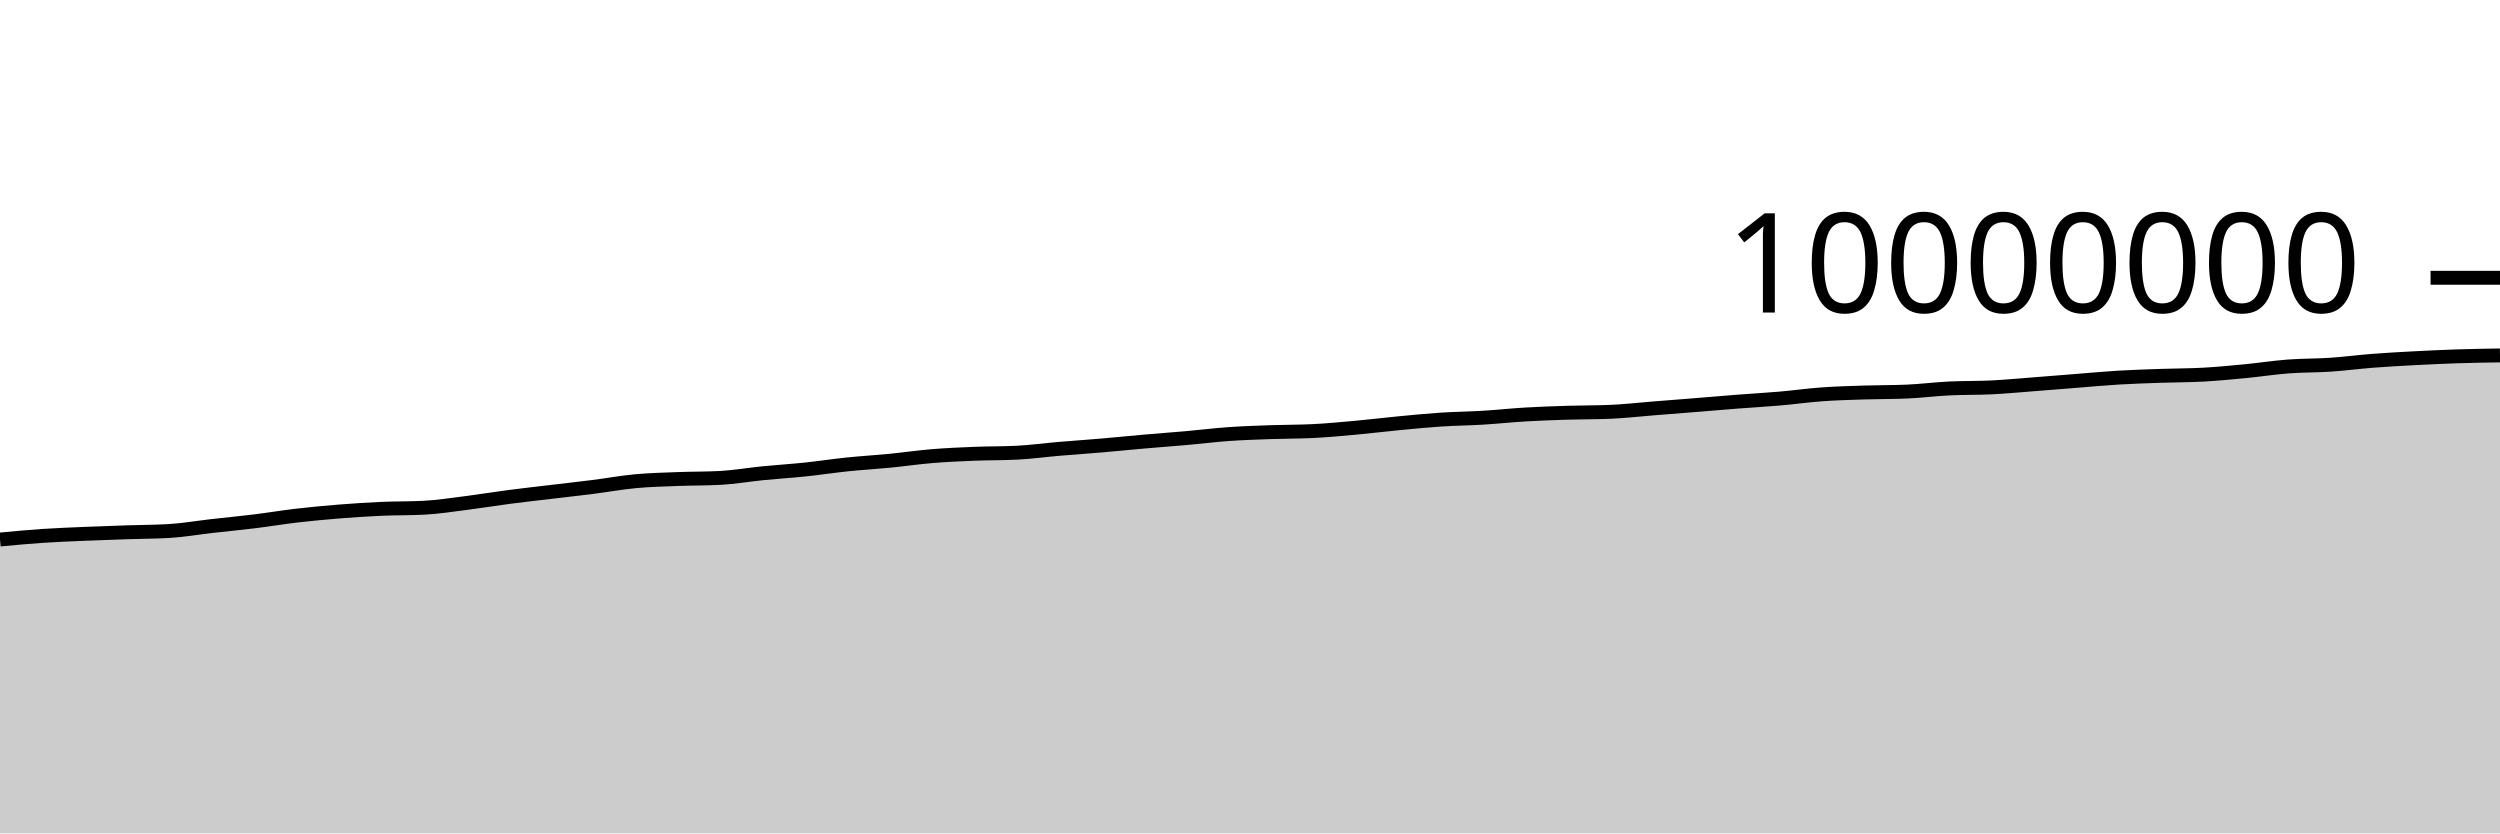
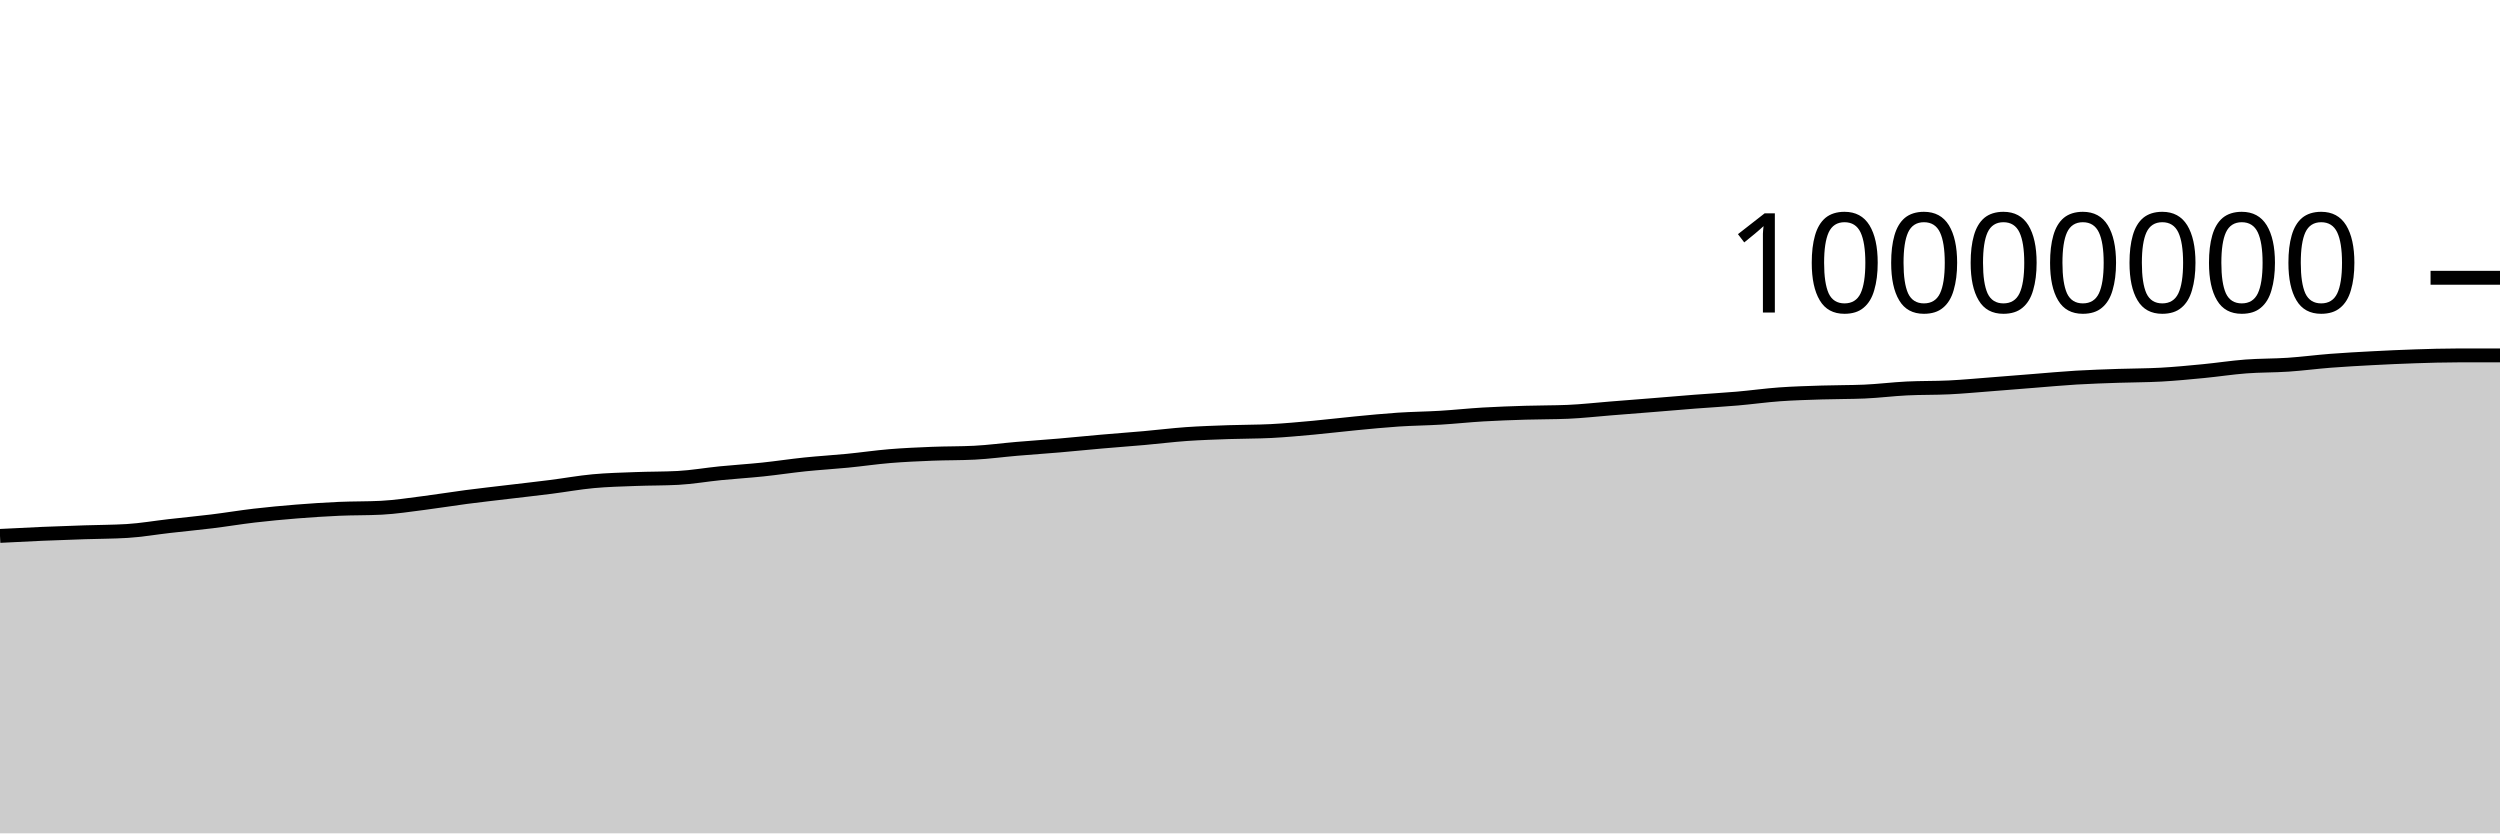
<svg xmlns="http://www.w3.org/2000/svg" viewBox="0 0 180 60">
  <g transform="translate(0,20)">
-     <path class="area" fill="rgba(0, 0, 0, 0.2)" d="M0,18.846C1.017,18.75,2.034,18.654,3.051,18.585C4.068,18.517,5.085,18.48,6.102,18.436C7.119,18.392,8.136,18.358,9.153,18.324C10.169,18.289,11.186,18.293,12.203,18.231C13.22,18.169,14.237,17.99,15.254,17.875C16.271,17.759,17.288,17.664,18.305,17.539C19.322,17.414,20.339,17.243,21.356,17.124C22.373,17.006,23.39,16.911,24.407,16.829C25.424,16.748,26.441,16.681,27.458,16.636C28.475,16.591,29.492,16.61,30.508,16.558C31.525,16.506,32.542,16.346,33.559,16.217C34.576,16.089,35.593,15.919,36.61,15.786C37.627,15.653,38.644,15.541,39.661,15.419C40.678,15.297,41.695,15.185,42.712,15.056C43.729,14.927,44.746,14.74,45.763,14.646C46.78,14.551,47.797,14.529,48.814,14.49C49.831,14.451,50.847,14.463,51.864,14.41C52.881,14.356,53.898,14.175,54.915,14.074C55.932,13.973,56.949,13.911,57.966,13.805C58.983,13.699,60,13.541,61.017,13.436C62.034,13.331,63.051,13.274,64.068,13.174C65.085,13.075,66.102,12.924,67.119,12.84C68.136,12.756,69.153,12.712,70.169,12.671C71.186,12.63,72.203,12.646,73.22,12.594C74.237,12.543,75.254,12.402,76.271,12.316C77.288,12.229,78.305,12.162,79.322,12.075C80.339,11.988,81.356,11.883,82.373,11.794C83.39,11.705,84.407,11.632,85.424,11.542C86.441,11.452,87.458,11.324,88.475,11.252C89.492,11.181,90.508,11.15,91.525,11.113C92.542,11.077,93.559,11.087,94.576,11.035C95.593,10.983,96.61,10.886,97.627,10.794C98.644,10.701,99.661,10.575,100.678,10.478C101.695,10.381,102.712,10.278,103.729,10.211C104.746,10.144,105.763,10.136,106.78,10.074C107.797,10.013,108.814,9.902,109.831,9.842C110.847,9.783,111.864,9.747,112.881,9.716C113.898,9.684,114.915,9.694,115.932,9.652C116.949,9.609,117.966,9.492,118.983,9.411C120,9.331,121.017,9.251,122.034,9.169C123.051,9.087,124.068,8.998,125.085,8.919C126.102,8.84,127.119,8.785,128.136,8.697C129.153,8.609,130.169,8.465,131.186,8.392C132.203,8.319,133.22,8.292,134.237,8.259C135.254,8.225,136.271,8.237,137.288,8.194C138.305,8.15,139.322,8.019,140.339,7.969C141.356,7.918,142.373,7.942,143.39,7.892C144.407,7.842,145.424,7.745,146.441,7.667C147.458,7.589,148.475,7.504,149.492,7.424C150.508,7.344,151.525,7.248,152.542,7.187C153.559,7.126,154.576,7.096,155.593,7.06C156.61,7.025,157.627,7.03,158.644,6.974C159.661,6.917,160.678,6.819,161.695,6.721C162.712,6.623,163.729,6.464,164.746,6.386C165.763,6.309,166.78,6.327,167.797,6.259C168.814,6.19,169.831,6.055,170.847,5.976C171.864,5.898,172.881,5.842,173.898,5.789C174.915,5.735,175.932,5.689,176.949,5.655C177.966,5.622,178.983,5.606,180,5.59L180,40C178.983,40,177.966,40,176.949,40C175.932,40,174.915,40,173.898,40C172.881,40,171.864,40,170.847,40C169.831,40,168.814,40,167.797,40C166.78,40,165.763,40,164.746,40C163.729,40,162.712,40,161.695,40C160.678,40,159.661,40,158.644,40C157.627,40,156.61,40,155.593,40C154.576,40,153.559,40,152.542,40C151.525,40,150.508,40,149.492,40C148.475,40,147.458,40,146.441,40C145.424,40,144.407,40,143.39,40C142.373,40,141.356,40,140.339,40C139.322,40,138.305,40,137.288,40C136.271,40,135.254,40,134.237,40C133.22,40,132.203,40,131.186,40C130.169,40,129.153,40,128.136,40C127.119,40,126.102,40,125.085,40C124.068,40,123.051,40,122.034,40C121.017,40,120,40,118.983,40C117.966,40,116.949,40,115.932,40C114.915,40,113.898,40,112.881,40C111.864,40,110.847,40,109.831,40C108.814,40,107.797,40,106.78,40C105.763,40,104.746,40,103.729,40C102.712,40,101.695,40,100.678,40C99.661,40,98.644,40,97.627,40C96.61,40,95.593,40,94.576,40C93.559,40,92.542,40,91.525,40C90.508,40,89.492,40,88.475,40C87.458,40,86.441,40,85.424,40C84.407,40,83.39,40,82.373,40C81.356,40,80.339,40,79.322,40C78.305,40,77.288,40,76.271,40C75.254,40,74.237,40,73.22,40C72.203,40,71.186,40,70.169,40C69.153,40,68.136,40,67.119,40C66.102,40,65.085,40,64.068,40C63.051,40,62.034,40,61.017,40C60,40,58.983,40,57.966,40C56.949,40,55.932,40,54.915,40C53.898,40,52.881,40,51.864,40C50.847,40,49.831,40,48.814,40C47.797,40,46.78,40,45.763,40C44.746,40,43.729,40,42.712,40C41.695,40,40.678,40,39.661,40C38.644,40,37.627,40,36.61,40C35.593,40,34.576,40,33.559,40C32.542,40,31.525,40,30.508,40C29.492,40,28.475,40,27.458,40C26.441,40,25.424,40,24.407,40C23.39,40,22.373,40,21.356,40C20.339,40,19.322,40,18.305,40C17.288,40,16.271,40,15.254,40C14.237,40,13.22,40,12.203,40C11.186,40,10.169,40,9.153,40C8.136,40,7.119,40,6.102,40C5.085,40,4.068,40,3.051,40C2.034,40,1.017,40,0,40Z" />
-     <path class="line" stroke="black" fill="none" d="M0,18.846C1.017,18.75,2.034,18.654,3.051,18.585C4.068,18.517,5.085,18.48,6.102,18.436C7.119,18.392,8.136,18.358,9.153,18.324C10.169,18.289,11.186,18.293,12.203,18.231C13.22,18.169,14.237,17.99,15.254,17.875C16.271,17.759,17.288,17.664,18.305,17.539C19.322,17.414,20.339,17.243,21.356,17.124C22.373,17.006,23.39,16.911,24.407,16.829C25.424,16.748,26.441,16.681,27.458,16.636C28.475,16.591,29.492,16.61,30.508,16.558C31.525,16.506,32.542,16.346,33.559,16.217C34.576,16.089,35.593,15.919,36.61,15.786C37.627,15.653,38.644,15.541,39.661,15.419C40.678,15.297,41.695,15.185,42.712,15.056C43.729,14.927,44.746,14.74,45.763,14.646C46.78,14.551,47.797,14.529,48.814,14.49C49.831,14.451,50.847,14.463,51.864,14.41C52.881,14.356,53.898,14.175,54.915,14.074C55.932,13.973,56.949,13.911,57.966,13.805C58.983,13.699,60,13.541,61.017,13.436C62.034,13.331,63.051,13.274,64.068,13.174C65.085,13.075,66.102,12.924,67.119,12.84C68.136,12.756,69.153,12.712,70.169,12.671C71.186,12.63,72.203,12.646,73.22,12.594C74.237,12.543,75.254,12.402,76.271,12.316C77.288,12.229,78.305,12.162,79.322,12.075C80.339,11.988,81.356,11.883,82.373,11.794C83.39,11.705,84.407,11.632,85.424,11.542C86.441,11.452,87.458,11.324,88.475,11.252C89.492,11.181,90.508,11.15,91.525,11.113C92.542,11.077,93.559,11.087,94.576,11.035C95.593,10.983,96.61,10.886,97.627,10.794C98.644,10.701,99.661,10.575,100.678,10.478C101.695,10.381,102.712,10.278,103.729,10.211C104.746,10.144,105.763,10.136,106.78,10.074C107.797,10.013,108.814,9.902,109.831,9.842C110.847,9.783,111.864,9.747,112.881,9.716C113.898,9.684,114.915,9.694,115.932,9.652C116.949,9.609,117.966,9.492,118.983,9.411C120,9.331,121.017,9.251,122.034,9.169C123.051,9.087,124.068,8.998,125.085,8.919C126.102,8.84,127.119,8.785,128.136,8.697C129.153,8.609,130.169,8.465,131.186,8.392C132.203,8.319,133.22,8.292,134.237,8.259C135.254,8.225,136.271,8.237,137.288,8.194C138.305,8.15,139.322,8.019,140.339,7.969C141.356,7.918,142.373,7.942,143.39,7.892C144.407,7.842,145.424,7.745,146.441,7.667C147.458,7.589,148.475,7.504,149.492,7.424C150.508,7.344,151.525,7.248,152.542,7.187C153.559,7.126,154.576,7.096,155.593,7.06C156.61,7.025,157.627,7.03,158.644,6.974C159.661,6.917,160.678,6.819,161.695,6.721C162.712,6.623,163.729,6.464,164.746,6.386C165.763,6.309,166.78,6.327,167.797,6.259C168.814,6.19,169.831,6.055,170.847,5.976C171.864,5.898,172.881,5.842,173.898,5.789C174.915,5.735,175.932,5.689,176.949,5.655C177.966,5.622,178.983,5.606,180,5.59" />
+     <path class="area" fill="rgba(0, 0, 0, 0.2)" d="M0,18.585C1.017,18.533,2.034,18.48,3.051,18.436C4.068,18.392,5.085,18.358,6.102,18.324C7.119,18.289,8.136,18.293,9.153,18.231C10.169,18.169,11.186,17.99,12.203,17.875C13.22,17.759,14.237,17.664,15.254,17.539C16.271,17.414,17.288,17.243,18.305,17.124C19.322,17.006,20.339,16.911,21.356,16.829C22.373,16.748,23.39,16.681,24.407,16.636C25.424,16.591,26.441,16.61,27.458,16.558C28.475,16.506,29.492,16.346,30.508,16.217C31.525,16.089,32.542,15.919,33.559,15.786C34.576,15.653,35.593,15.541,36.61,15.419C37.627,15.297,38.644,15.185,39.661,15.056C40.678,14.927,41.695,14.74,42.712,14.646C43.729,14.551,44.746,14.529,45.763,14.49C46.78,14.451,47.797,14.463,48.814,14.41C49.831,14.356,50.847,14.175,51.864,14.074C52.881,13.973,53.898,13.911,54.915,13.805C55.932,13.699,56.949,13.541,57.966,13.436C58.983,13.331,60,13.274,61.017,13.174C62.034,13.075,63.051,12.924,64.068,12.84C65.085,12.756,66.102,12.712,67.119,12.671C68.136,12.63,69.153,12.646,70.169,12.594C71.186,12.543,72.203,12.402,73.22,12.316C74.237,12.229,75.254,12.162,76.271,12.075C77.288,11.988,78.305,11.883,79.322,11.794C80.339,11.705,81.356,11.632,82.373,11.542C83.39,11.452,84.407,11.324,85.424,11.252C86.441,11.181,87.458,11.15,88.475,11.113C89.492,11.077,90.508,11.087,91.525,11.035C92.542,10.983,93.559,10.886,94.576,10.794C95.593,10.701,96.61,10.575,97.627,10.478C98.644,10.381,99.661,10.278,100.678,10.211C101.695,10.144,102.712,10.136,103.729,10.074C104.746,10.013,105.763,9.902,106.78,9.842C107.797,9.783,108.814,9.747,109.831,9.716C110.847,9.684,111.864,9.694,112.881,9.652C113.898,9.609,114.915,9.492,115.932,9.411C116.949,9.331,117.966,9.251,118.983,9.169C120,9.087,121.017,8.998,122.034,8.919C123.051,8.84,124.068,8.785,125.085,8.697C126.102,8.609,127.119,8.465,128.136,8.392C129.153,8.319,130.169,8.292,131.186,8.259C132.203,8.225,133.22,8.237,134.237,8.194C135.254,8.15,136.271,8.019,137.288,7.969C138.305,7.918,139.322,7.942,140.339,7.892C141.356,7.842,142.373,7.745,143.39,7.667C144.407,7.589,145.424,7.504,146.441,7.424C147.458,7.344,148.475,7.248,149.492,7.187C150.508,7.126,151.525,7.096,152.542,7.06C153.559,7.025,154.576,7.03,155.593,6.974C156.61,6.917,157.627,6.819,158.644,6.721C159.661,6.623,160.678,6.464,161.695,6.386C162.712,6.309,163.729,6.327,164.746,6.259C165.763,6.19,166.78,6.055,167.797,5.976C168.814,5.898,169.831,5.842,170.847,5.789C171.864,5.735,172.881,5.689,173.898,5.655C174.915,5.622,175.932,5.59,176.949,5.59C177.966,5.59,178.983,5.59,180,5.59L180,40C178.983,40,177.966,40,176.949,40C175.932,40,174.915,40,173.898,40C172.881,40,171.864,40,170.847,40C169.831,40,168.814,40,167.797,40C166.78,40,165.763,40,164.746,40C163.729,40,162.712,40,161.695,40C160.678,40,159.661,40,158.644,40C157.627,40,156.61,40,155.593,40C154.576,40,153.559,40,152.542,40C151.525,40,150.508,40,149.492,40C148.475,40,147.458,40,146.441,40C145.424,40,144.407,40,143.39,40C142.373,40,141.356,40,140.339,40C139.322,40,138.305,40,137.288,40C136.271,40,135.254,40,134.237,40C133.22,40,132.203,40,131.186,40C130.169,40,129.153,40,128.136,40C127.119,40,126.102,40,125.085,40C124.068,40,123.051,40,122.034,40C121.017,40,120,40,118.983,40C117.966,40,116.949,40,115.932,40C114.915,40,113.898,40,112.881,40C111.864,40,110.847,40,109.831,40C108.814,40,107.797,40,106.78,40C105.763,40,104.746,40,103.729,40C102.712,40,101.695,40,100.678,40C99.661,40,98.644,40,97.627,40C96.61,40,95.593,40,94.576,40C93.559,40,92.542,40,91.525,40C90.508,40,89.492,40,88.475,40C87.458,40,86.441,40,85.424,40C84.407,40,83.39,40,82.373,40C81.356,40,80.339,40,79.322,40C78.305,40,77.288,40,76.271,40C75.254,40,74.237,40,73.22,40C72.203,40,71.186,40,70.169,40C69.153,40,68.136,40,67.119,40C66.102,40,65.085,40,64.068,40C63.051,40,62.034,40,61.017,40C60,40,58.983,40,57.966,40C56.949,40,55.932,40,54.915,40C53.898,40,52.881,40,51.864,40C50.847,40,49.831,40,48.814,40C47.797,40,46.78,40,45.763,40C44.746,40,43.729,40,42.712,40C41.695,40,40.678,40,39.661,40C38.644,40,37.627,40,36.61,40C35.593,40,34.576,40,33.559,40C32.542,40,31.525,40,30.508,40C29.492,40,28.475,40,27.458,40C26.441,40,25.424,40,24.407,40C23.39,40,22.373,40,21.356,40C20.339,40,19.322,40,18.305,40C17.288,40,16.271,40,15.254,40C14.237,40,13.22,40,12.203,40C11.186,40,10.169,40,9.153,40C8.136,40,7.119,40,6.102,40C5.085,40,4.068,40,3.051,40C2.034,40,1.017,40,0,40Z" />
+     <path class="line" stroke="black" fill="none" d="M0,18.585C1.017,18.533,2.034,18.48,3.051,18.436C4.068,18.392,5.085,18.358,6.102,18.324C7.119,18.289,8.136,18.293,9.153,18.231C10.169,18.169,11.186,17.99,12.203,17.875C13.22,17.759,14.237,17.664,15.254,17.539C16.271,17.414,17.288,17.243,18.305,17.124C19.322,17.006,20.339,16.911,21.356,16.829C22.373,16.748,23.39,16.681,24.407,16.636C25.424,16.591,26.441,16.61,27.458,16.558C28.475,16.506,29.492,16.346,30.508,16.217C31.525,16.089,32.542,15.919,33.559,15.786C34.576,15.653,35.593,15.541,36.61,15.419C37.627,15.297,38.644,15.185,39.661,15.056C40.678,14.927,41.695,14.74,42.712,14.646C43.729,14.551,44.746,14.529,45.763,14.49C46.78,14.451,47.797,14.463,48.814,14.41C49.831,14.356,50.847,14.175,51.864,14.074C52.881,13.973,53.898,13.911,54.915,13.805C55.932,13.699,56.949,13.541,57.966,13.436C58.983,13.331,60,13.274,61.017,13.174C62.034,13.075,63.051,12.924,64.068,12.84C65.085,12.756,66.102,12.712,67.119,12.671C68.136,12.63,69.153,12.646,70.169,12.594C71.186,12.543,72.203,12.402,73.22,12.316C74.237,12.229,75.254,12.162,76.271,12.075C77.288,11.988,78.305,11.883,79.322,11.794C80.339,11.705,81.356,11.632,82.373,11.542C83.39,11.452,84.407,11.324,85.424,11.252C86.441,11.181,87.458,11.15,88.475,11.113C89.492,11.077,90.508,11.087,91.525,11.035C92.542,10.983,93.559,10.886,94.576,10.794C95.593,10.701,96.61,10.575,97.627,10.478C98.644,10.381,99.661,10.278,100.678,10.211C101.695,10.144,102.712,10.136,103.729,10.074C104.746,10.013,105.763,9.902,106.78,9.842C107.797,9.783,108.814,9.747,109.831,9.716C110.847,9.684,111.864,9.694,112.881,9.652C113.898,9.609,114.915,9.492,115.932,9.411C116.949,9.331,117.966,9.251,118.983,9.169C120,9.087,121.017,8.998,122.034,8.919C123.051,8.84,124.068,8.785,125.085,8.697C126.102,8.609,127.119,8.465,128.136,8.392C129.153,8.319,130.169,8.292,131.186,8.259C132.203,8.225,133.22,8.237,134.237,8.194C135.254,8.15,136.271,8.019,137.288,7.969C138.305,7.918,139.322,7.942,140.339,7.892C141.356,7.842,142.373,7.745,143.39,7.667C144.407,7.589,145.424,7.504,146.441,7.424C147.458,7.344,148.475,7.248,149.492,7.187C150.508,7.126,151.525,7.096,152.542,7.06C153.559,7.025,154.576,7.03,155.593,6.974C156.61,6.917,157.627,6.819,158.644,6.721C159.661,6.623,160.678,6.464,161.695,6.386C162.712,6.309,163.729,6.327,164.746,6.259C165.763,6.19,166.78,6.055,167.797,5.976C168.814,5.898,169.831,5.842,170.847,5.789C171.864,5.735,172.881,5.689,173.898,5.655C174.915,5.622,175.932,5.59,176.949,5.59C177.966,5.59,178.983,5.59,180,5.59" />
    <path class="axis-ceiling" stroke-width="1" stroke="black" fill="none" d="M175,0L180,0" />
    <text class="axis-ceiling-label" font-family="sans-serif" text-anchor="end" font-size="10px" x="170" y="2.5">10000000</text>
  </g>
</svg>
